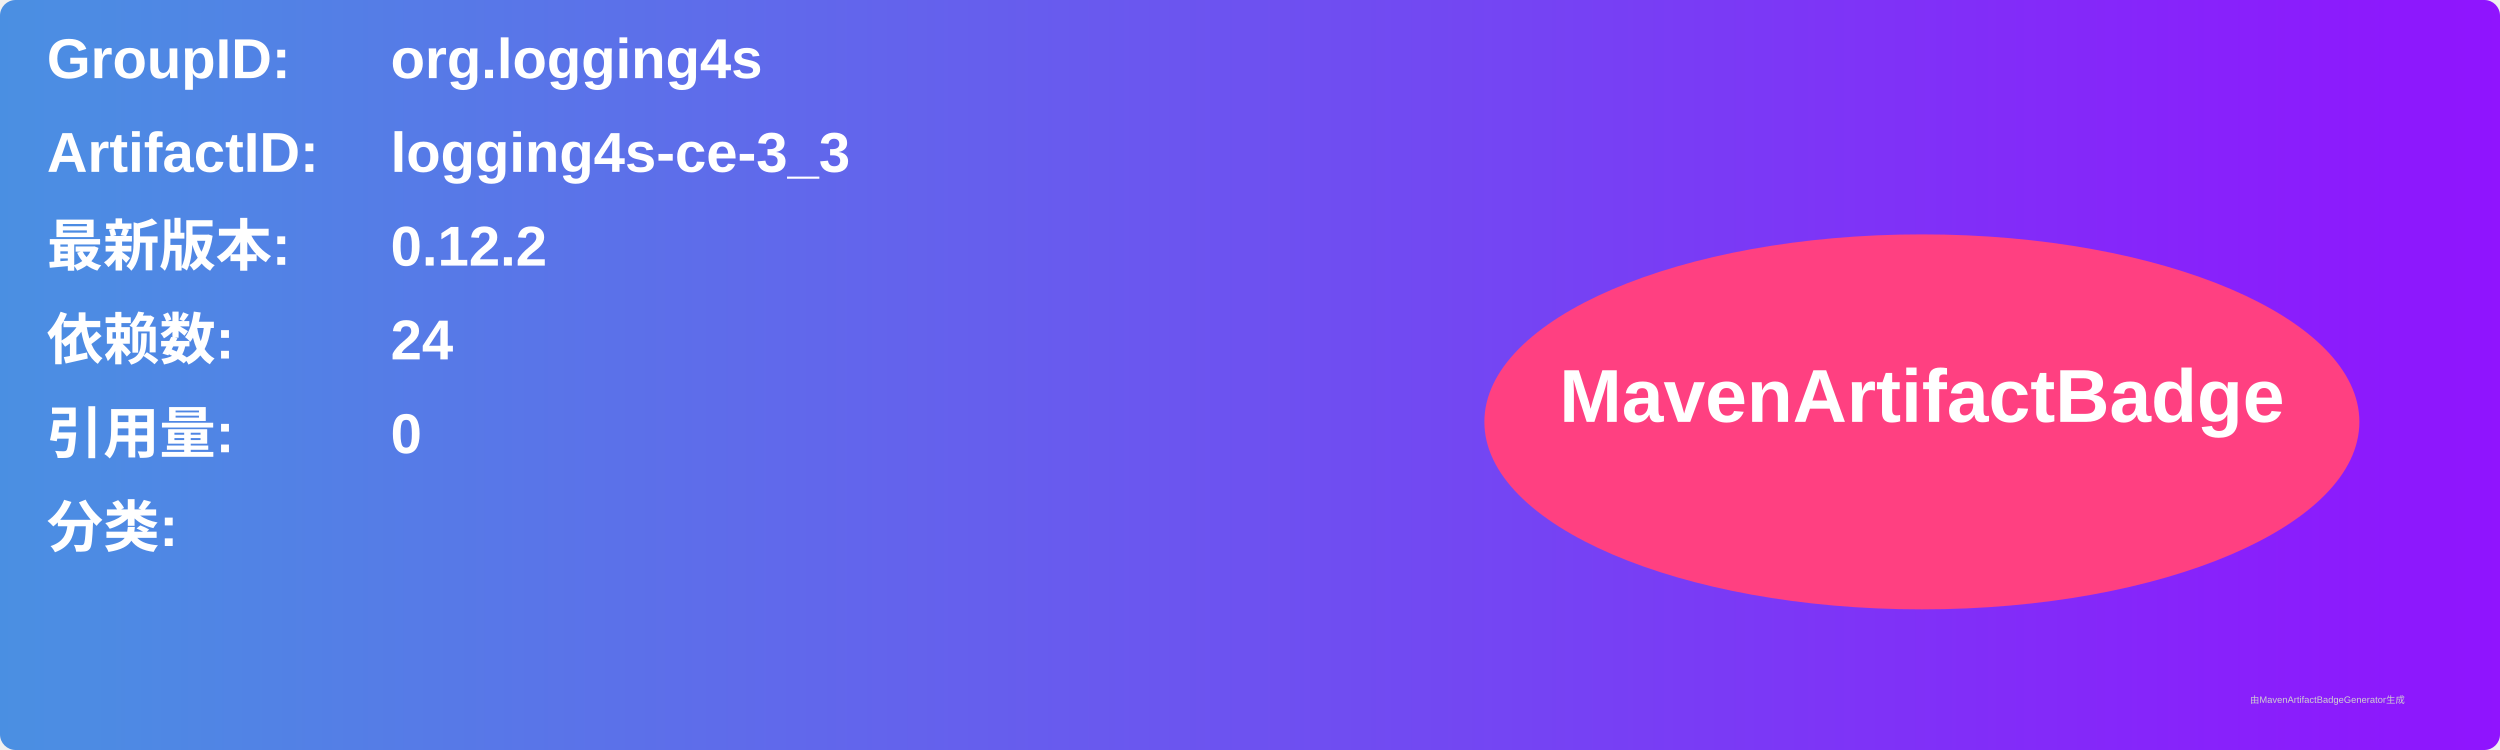
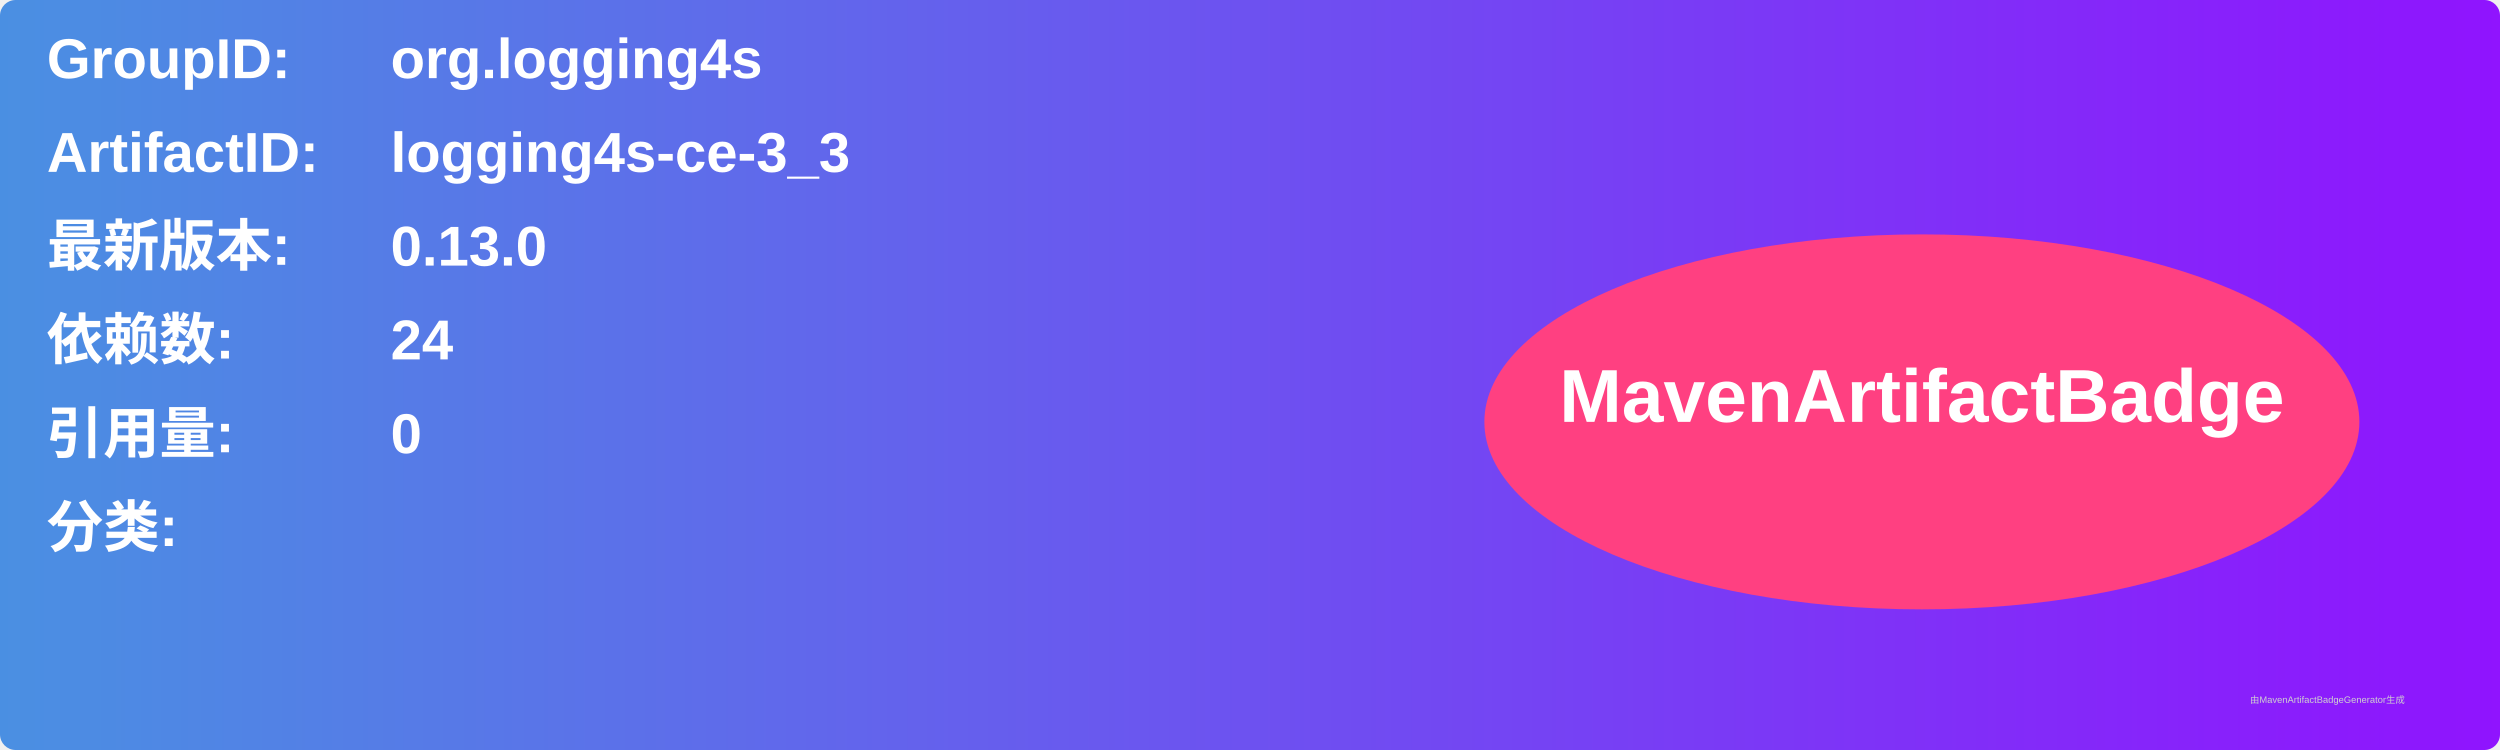
<svg xmlns="http://www.w3.org/2000/svg" width="800" height="240" viewBox="0 0 800 240">
  <linearGradient id="grad" x1="0%" y1="0%" x2="100%" y2="0%">
    <stop offset="0%" stop-color="#4a90e2" />
    <stop offset="100%" stop-color="#9013fe" />
  </linearGradient>
  <rect width="100%" height="100%" rx="5" ry="5" fill="url(#grad)" />
  <g transform="translate(15, 15)">
    <text x="0" y="10" font-family="Arial" font-size="18" fill="white" font-weight="bold" width="260">GroupID:</text>
    <text x="110" y="10" font-family="Arial" font-size="18" fill="white" font-weight="bold" width="460">org.logging4s</text>
    <text x="0" y="40" font-family="Arial" font-size="18" fill="white" font-weight="bold" width="260">ArtifactID:</text>
    <text x="110" y="40" font-family="Arial" font-size="18" fill="white" font-weight="bold" width="460">logging4s-ce-3_3</text>
    <text x="0" y="70" font-family="Arial" font-size="18" fill="white" font-weight="bold">最新版本:</text>
    <text x="110" y="70" font-family="Arial" font-size="18" fill="white" font-weight="bold">
-       <tspan font-weight="bold">0.12.2</tspan>
+       <tspan font-weight="bold">0.13.0</tspan>
    </text>
    <text x="0" y="100" font-family="Arial" font-size="18" fill="white" font-weight="bold">依赖数: </text>
    <text x="110" y="100" font-family="Arial" font-size="18" fill="white">
      <tspan font-weight="bold">24</tspan>
    </text>
    <text x="0" y="130" font-family="Arial" font-size="18" fill="white" font-weight="bold">引用量: </text>
    <text x="110" y="130" font-family="Arial" font-size="18" fill="white">
      <tspan font-weight="bold">0</tspan>
    </text>
    <text x="0" y="160" font-family="Arial" font-size="18" fill="white" font-weight="bold">分类:</text>
    <text x="10" y="190" font-family="Arial" font-size="10" fill="white">
      <tspan font-weight="bold" />
    </text>
    <ellipse cx="600" cy="120" rx="140" ry="60" fill="#ff4081" />
    <text x="600" y="120" text-anchor="middle" font-family="Arial" font-size="24" fill="white" font-weight="bold">MavenArtifactBadge</text>
  </g>
  <text x="720" y="225" font-family="Arial" font-size="3" fill="#d0d0d0">由MavenArtifactBadgeGenerator生成</text>
</svg>
